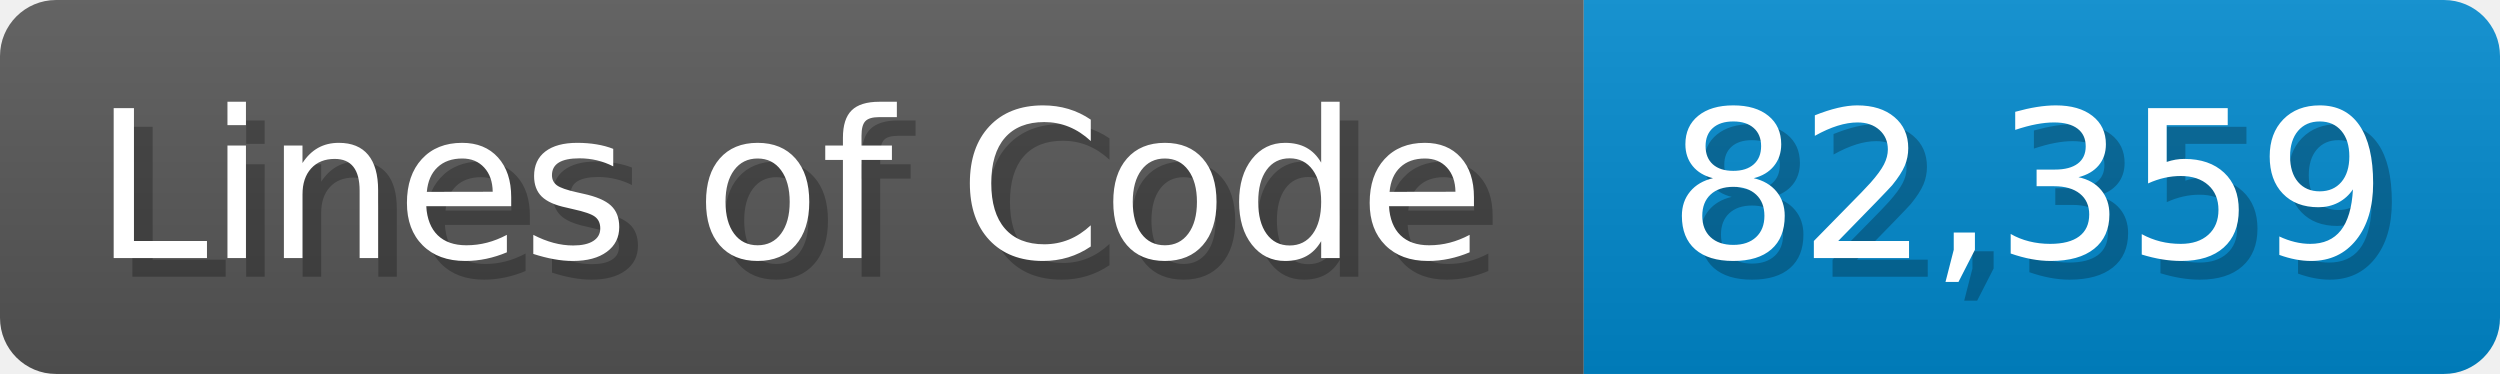
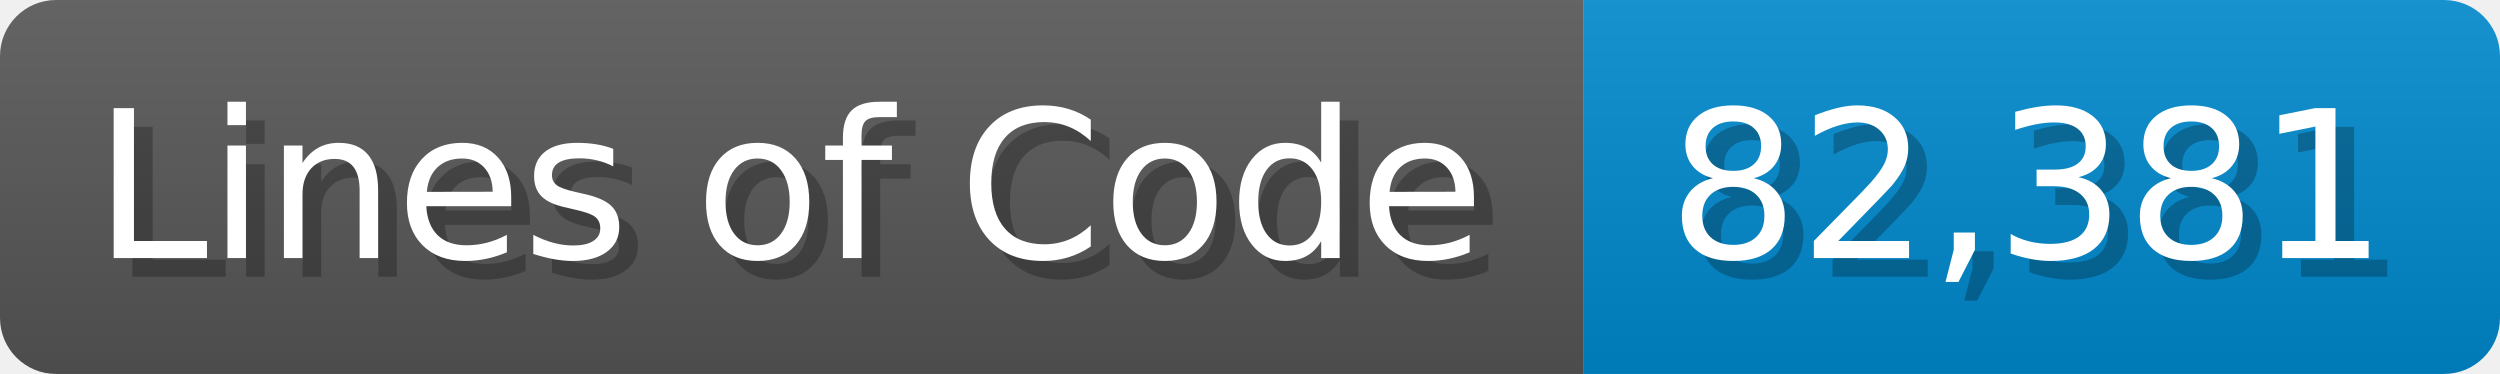
<svg xmlns="http://www.w3.org/2000/svg" width="133.7" height="20" viewBox="0 0 1337 200">
  <linearGradient id="a" x2="0" y2="100%">
    <stop offset="0" stop-opacity=".1" stop-color="#EEE" />
    <stop offset="1" stop-opacity=".1" />
  </linearGradient>
  <mask id="m">
    <rect width="1337" height="200" rx="30" fill="#FFF" />
  </mask>
  <g mask="url(#m)">
    <rect width="847" height="200" fill="#555" />
    <rect width="490" height="200" fill="#08C" x="847" />
    <rect width="1337" height="200" fill="url(#a)" />
  </g>
  <g fill="#fff" text-anchor="start" font-family="Verdana,DejaVu Sans,sans-serif" font-size="110">
    <text x="60" y="148" textLength="747" fill="#000" opacity="0.25">Lines of Code</text>
    <text x="50" y="138" textLength="747">Lines of Code</text>
-     <text x="902" y="148" textLength="390" fill="#000" opacity="0.25">82,359</text>
-     <text x="892" y="138" textLength="390">82,359</text>
+     <text x="902" y="148" textLength="390" fill="#000" opacity="0.25">82,381</text>
+     <text x="892" y="138" textLength="390">82,381</text>
  </g>
</svg>
